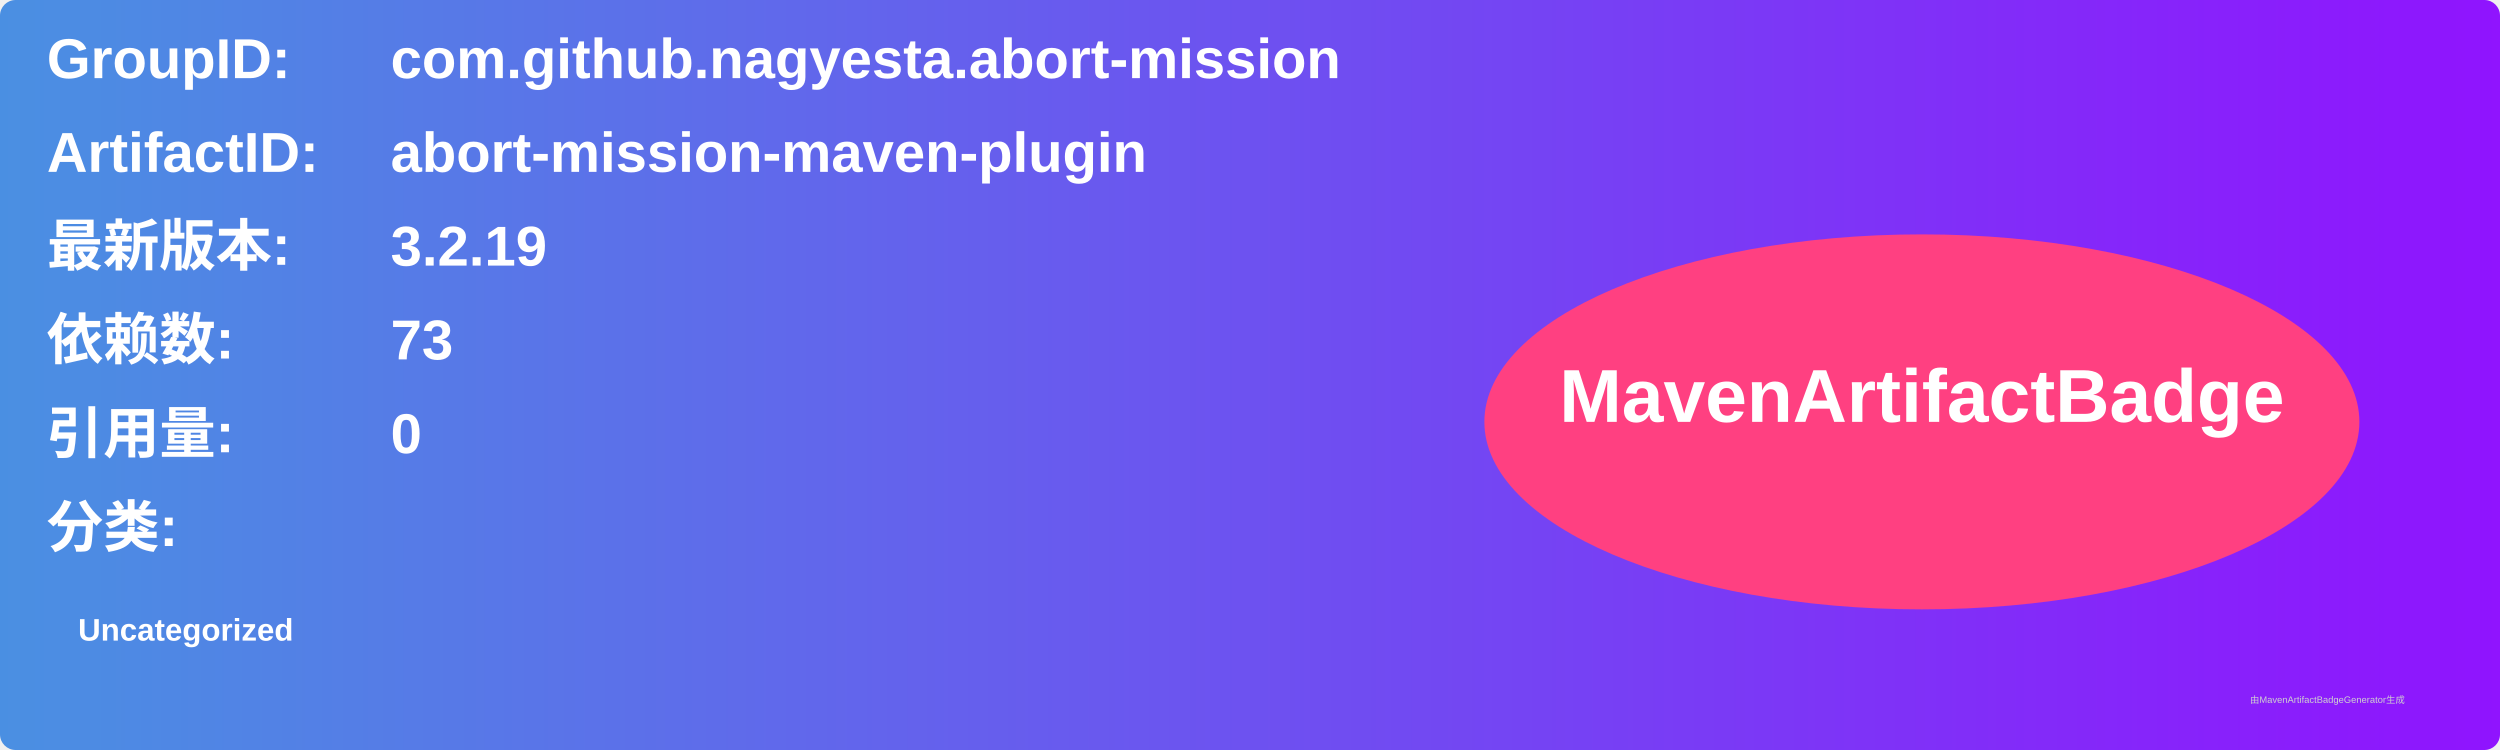
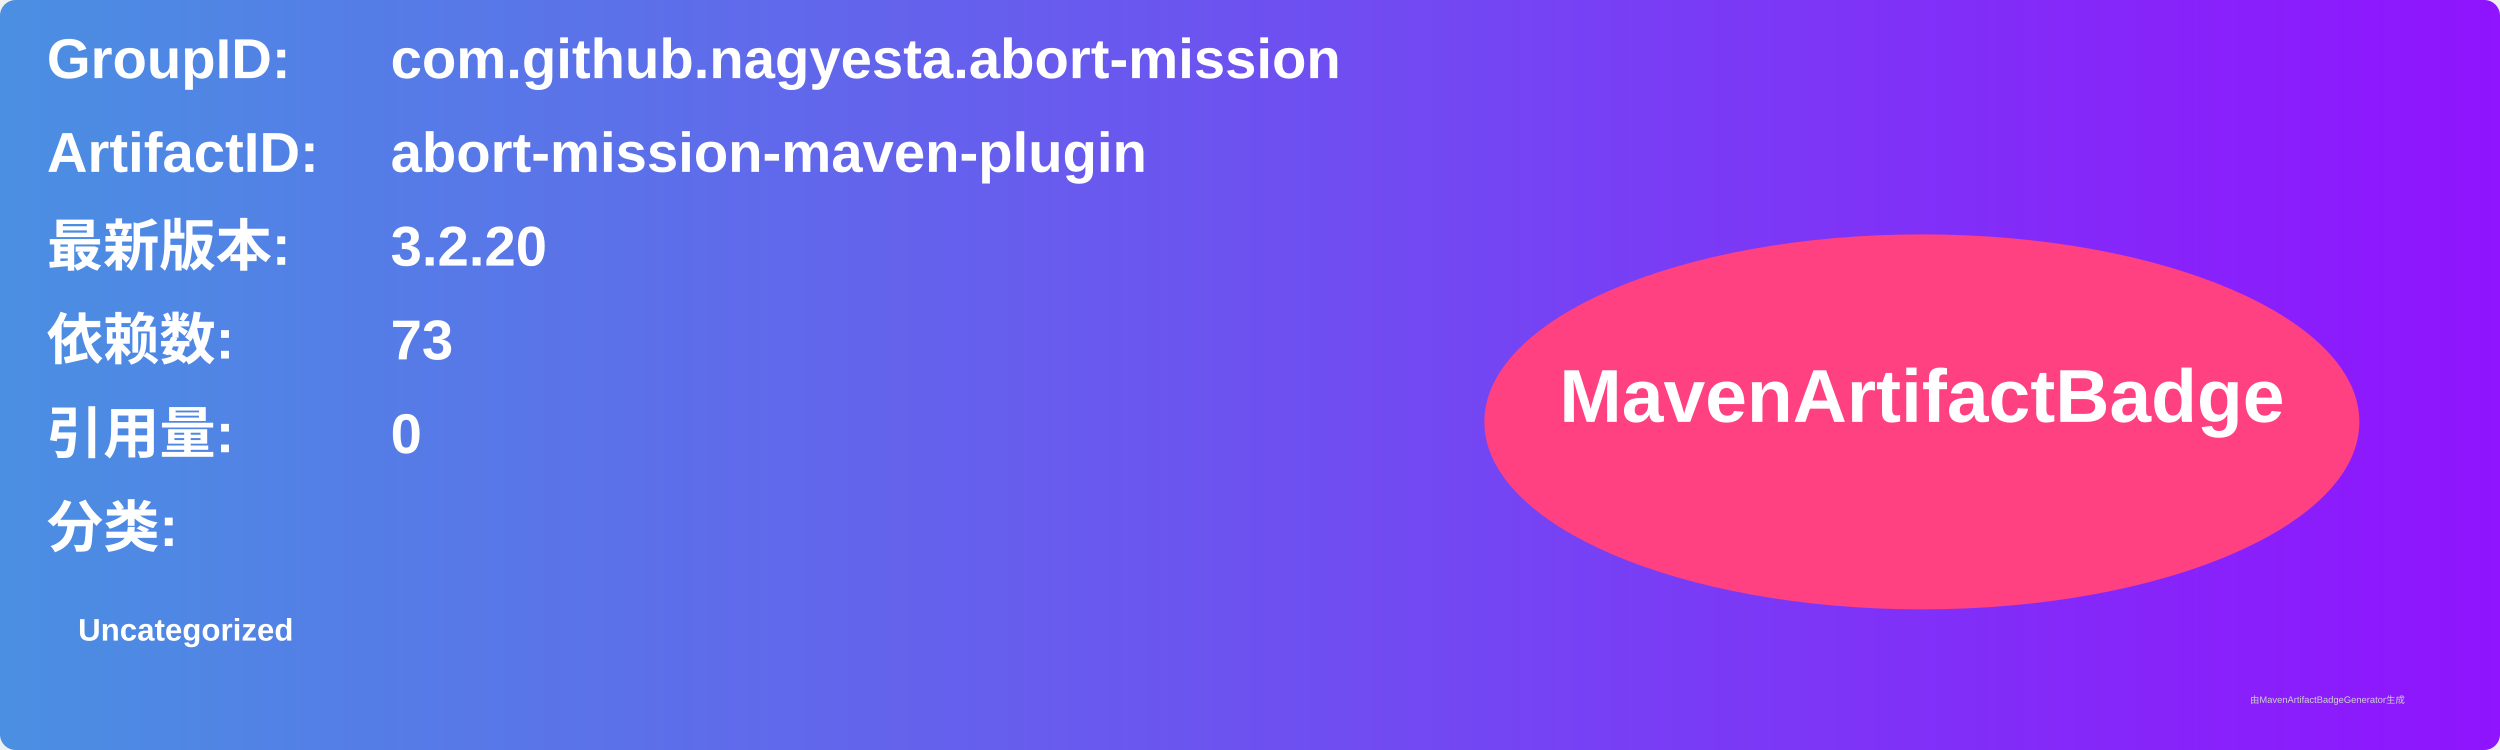
<svg xmlns="http://www.w3.org/2000/svg" width="800" height="240" viewBox="0 0 800 240">
  <linearGradient id="grad" x1="0%" y1="0%" x2="100%" y2="0%">
    <stop offset="0%" stop-color="#4a90e2" />
    <stop offset="100%" stop-color="#9013fe" />
  </linearGradient>
  <rect width="100%" height="100%" rx="5" ry="5" fill="url(#grad)" />
  <g transform="translate(15, 15)">
    <text x="0" y="10" font-family="Arial" font-size="18" fill="white" font-weight="bold" width="260">GroupID:</text>
    <text x="110" y="10" font-family="Arial" font-size="18" fill="white" font-weight="bold" width="460">com.github.nagyesta.abort-mission</text>
    <text x="0" y="40" font-family="Arial" font-size="18" fill="white" font-weight="bold" width="260">ArtifactID:</text>
    <text x="110" y="40" font-family="Arial" font-size="18" fill="white" font-weight="bold" width="460">abort-mission-maven-plugin</text>
    <text x="0" y="70" font-family="Arial" font-size="18" fill="white" font-weight="bold">最新版本:</text>
    <text x="110" y="70" font-family="Arial" font-size="18" fill="white" font-weight="bold">
-       <tspan font-weight="bold">3.2.19</tspan>
+       <tspan font-weight="bold">3.2.20</tspan>
    </text>
    <text x="0" y="100" font-family="Arial" font-size="18" fill="white" font-weight="bold">依赖数: </text>
    <text x="110" y="100" font-family="Arial" font-size="18" fill="white">
      <tspan font-weight="bold">73</tspan>
    </text>
    <text x="0" y="130" font-family="Arial" font-size="18" fill="white" font-weight="bold">引用量: </text>
    <text x="110" y="130" font-family="Arial" font-size="18" fill="white">
      <tspan font-weight="bold">0</tspan>
    </text>
    <text x="0" y="160" font-family="Arial" font-size="18" fill="white" font-weight="bold">分类:</text>
    <text x="10" y="190" font-family="Arial" font-size="10" fill="white">
      <tspan font-weight="bold">Uncategorized</tspan>
    </text>
    <ellipse cx="600" cy="120" rx="140" ry="60" fill="#ff4081" />
    <text x="600" y="120" text-anchor="middle" font-family="Arial" font-size="24" fill="white" font-weight="bold">MavenArtifactBadge</text>
  </g>
  <text x="720" y="225" font-family="Arial" font-size="3" fill="#d0d0d0">由MavenArtifactBadgeGenerator生成</text>
</svg>
